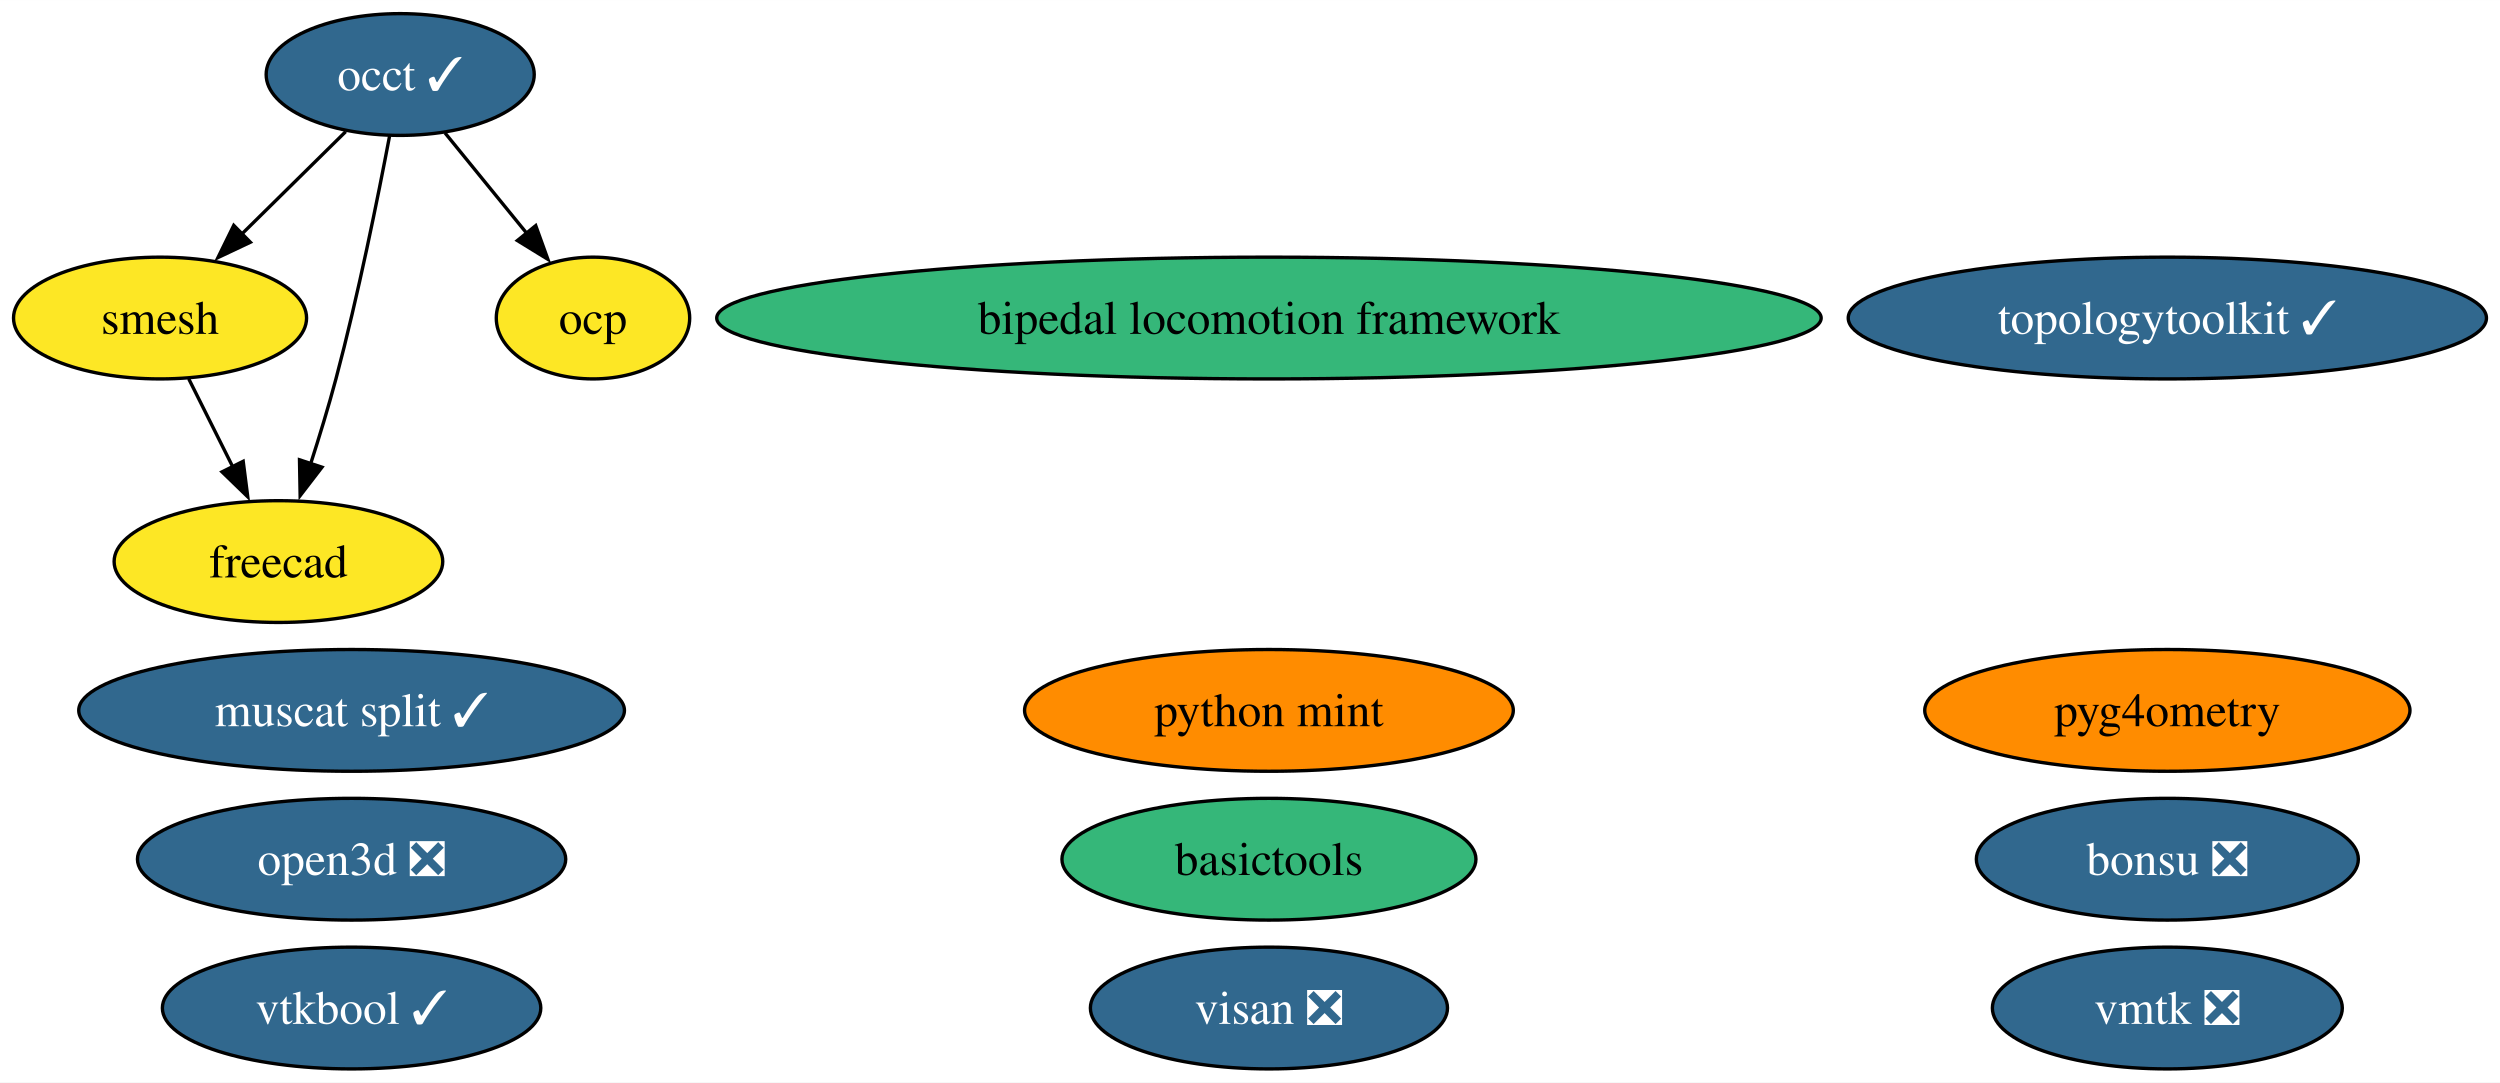
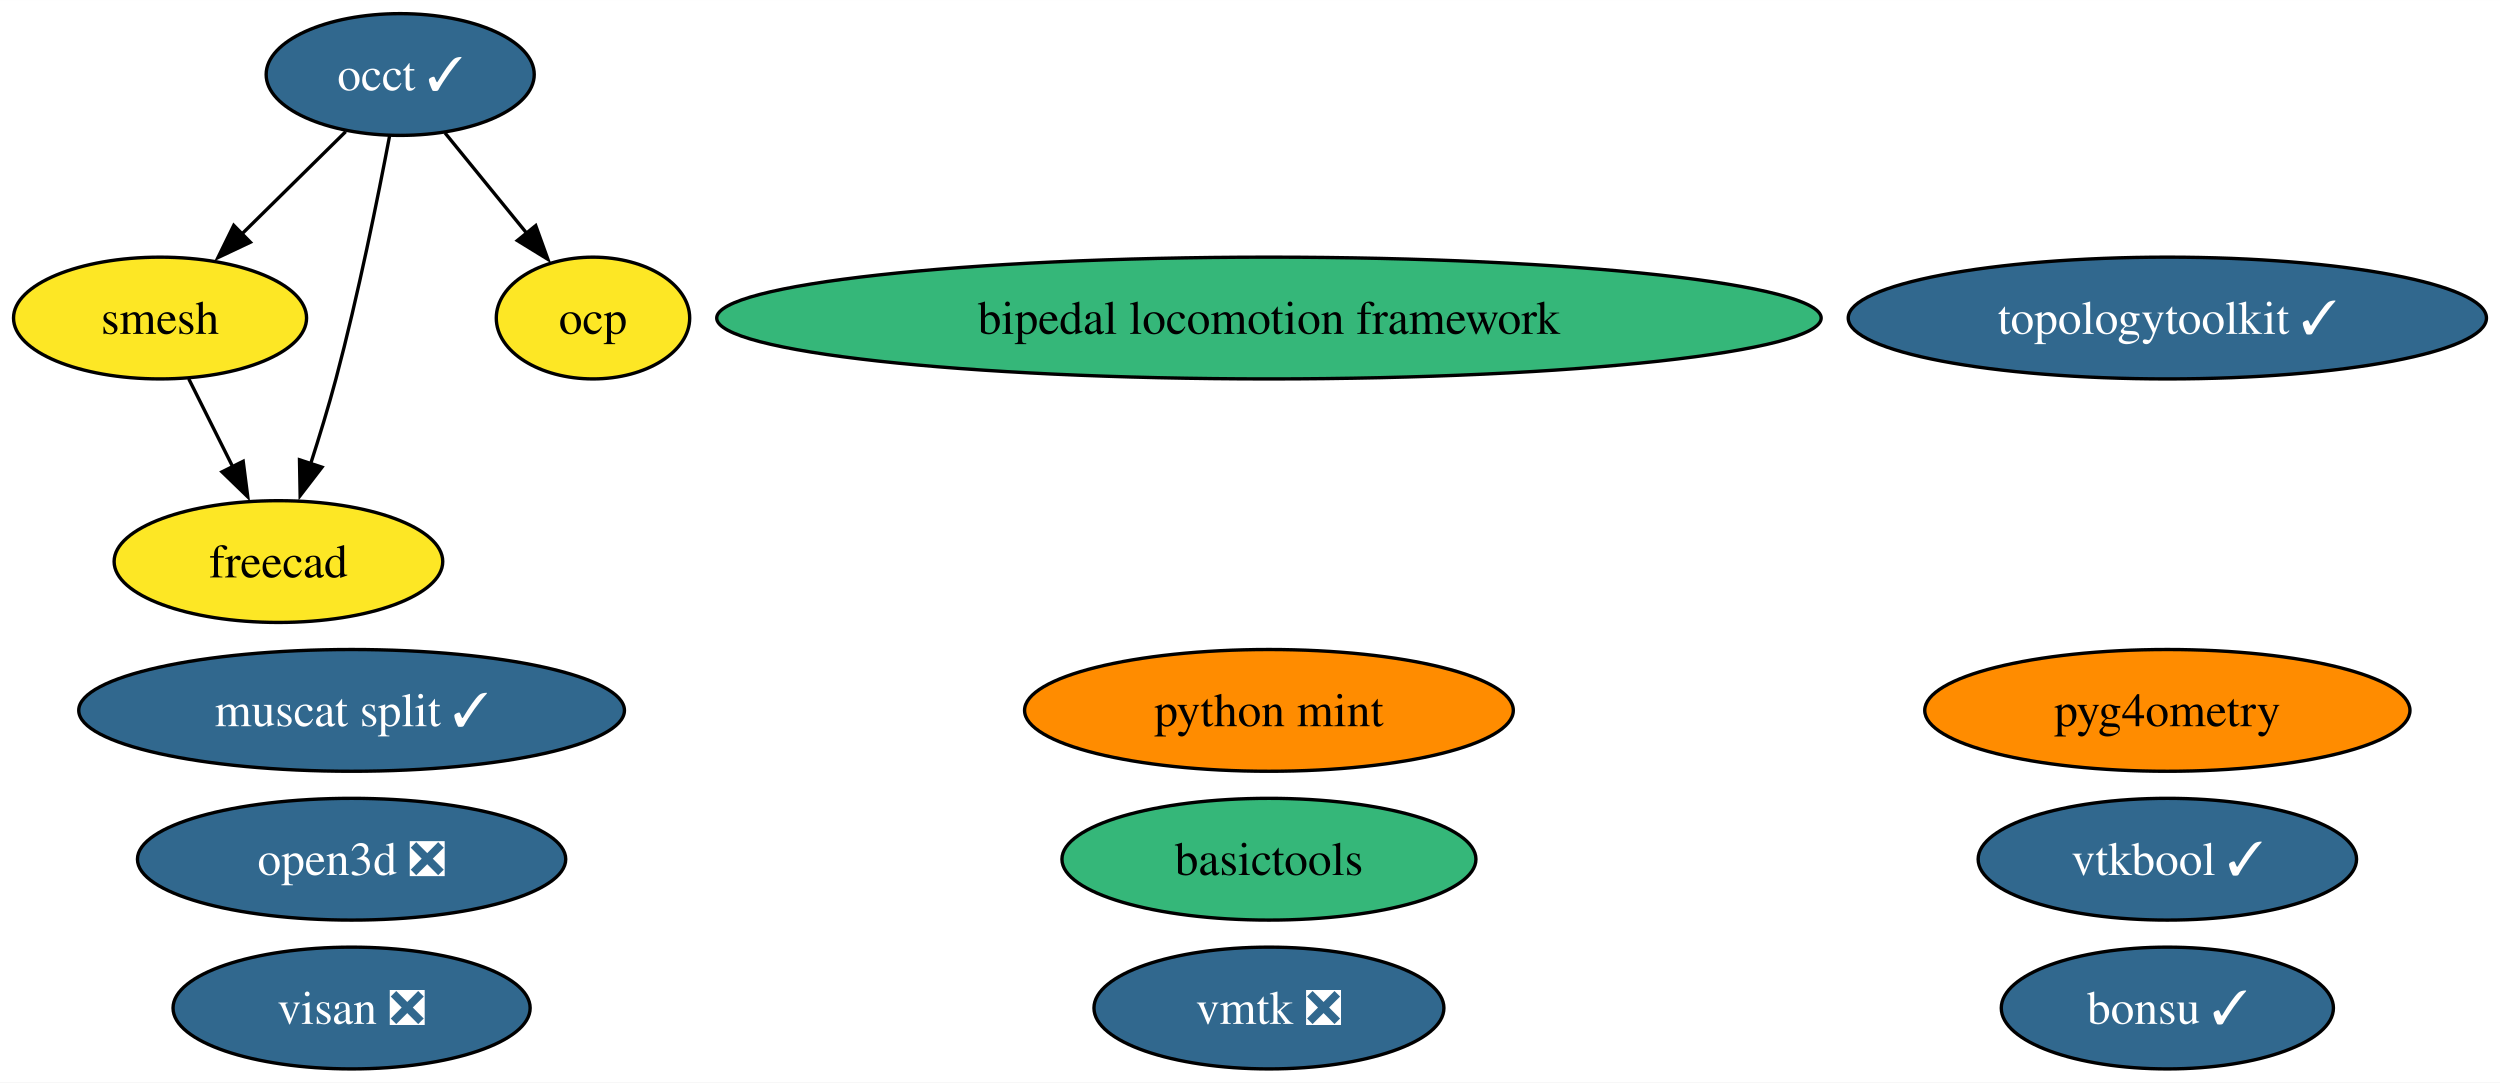
<svg xmlns="http://www.w3.org/2000/svg" xmlns:xlink="http://www.w3.org/1999/xlink" width="739pt" height="320pt" viewBox="0.00 0.00 739.14 320.00">
  <g id="graph0" class="graph" transform="scale(1 1) rotate(0) translate(4 316)">
    <polygon fill="white" stroke="none" points="-4,4 -4,-316 735.14,-316 735.14,4 -4,4" />
    <g id="node1" class="node">
      <g id="a_node1">
        <a xlink:href="https://github.com/conda-forge/occt-feedstock/pull/115" xlink:title="occt ✓">
          <ellipse fill="#31688e" stroke="black" cx="114.32" cy="-294" rx="39.63" ry="18" />
          <text text-anchor="middle" x="114.32" y="-289.32" font-family="Times,serif" font-size="14.00" fill="white">occt ✓</text>
        </a>
      </g>
    </g>
    <g id="node2" class="node">
      <g id="a_node2">
        <a xlink:href="https://github.com/conda-forge/smesh-feedstock" xlink:title="smesh">
          <ellipse fill="#fde725" stroke="black" cx="43.32" cy="-222" rx="43.32" ry="18" />
          <text text-anchor="middle" x="43.32" y="-217.32" font-family="Times,serif" font-size="14.00">smesh</text>
        </a>
      </g>
    </g>
    <g id="edge3" class="edge">
      <path fill="none" stroke="black" d="M98.21,-277.12C89.13,-268.17 77.61,-256.81 67.47,-246.81" />
      <polygon fill="black" stroke="black" points="70.02,-244.41 60.44,-239.88 65.11,-249.4 70.02,-244.41" />
    </g>
    <g id="node3" class="node">
      <g id="a_node3">
        <a xlink:href="https://github.com/conda-forge/freecad-feedstock" xlink:title="freecad">
          <ellipse fill="#fde725" stroke="black" cx="78.32" cy="-150" rx="48.58" ry="18" />
          <text text-anchor="middle" x="78.32" y="-145.32" font-family="Times,serif" font-size="14.00">freecad</text>
        </a>
      </g>
    </g>
    <g id="edge1" class="edge">
      <path fill="none" stroke="black" d="M111.18,-275.82C107.76,-257.8 101.91,-228.73 95.32,-204 93.12,-195.75 90.41,-186.88 87.81,-178.8" />
      <polygon fill="black" stroke="black" points="91.2,-177.9 84.74,-169.49 84.55,-180.09 91.2,-177.9" />
    </g>
    <g id="node10" class="node">
      <g id="a_node10">
        <a xlink:href="https://github.com/conda-forge/ocp-feedstock" xlink:title="ocp">
          <ellipse fill="#fde725" stroke="black" cx="171.32" cy="-222" rx="28.59" ry="18" />
          <text text-anchor="middle" x="171.32" y="-217.32" font-family="Times,serif" font-size="14.00">ocp</text>
        </a>
      </g>
    </g>
    <g id="edge2" class="edge">
      <path fill="none" stroke="black" d="M127.54,-276.76C134.71,-267.95 143.73,-256.88 151.71,-247.08" />
      <polygon fill="black" stroke="black" points="154.39,-249.33 157.99,-239.36 148.96,-244.91 154.39,-249.33" />
    </g>
    <g id="edge4" class="edge">
      <path fill="none" stroke="black" d="M51.79,-204.05C55.7,-196.23 60.44,-186.75 64.83,-177.98" />
      <polygon fill="black" stroke="black" points="67.9,-179.65 69.25,-169.14 61.64,-176.52 67.9,-179.65" />
    </g>
    <g id="node4" class="node">
      <g id="a_node4">
-         <a xlink:href="https://github.com/conda-forge/bonsu-feedstock/pull/69" xlink:title="bonsu ❎">
-           <ellipse fill="#31688e" stroke="black" cx="636.79" cy="-62" rx="56.47" ry="18" />
-           <text text-anchor="middle" x="636.79" y="-57.33" font-family="Times,serif" font-size="14.00" fill="white">bonsu ❎</text>
+         <a xlink:href="https://github.com/conda-forge/bonsu-feedstock/pull/69" xlink:title="bonsu ✓">
+           <ellipse fill="#31688e" stroke="black" cx="636.79" cy="-18" rx="49.1" ry="18" />
+           <text text-anchor="middle" x="636.79" y="-13.32" font-family="Times,serif" font-size="14.00" fill="white">bonsu ✓</text>
        </a>
      </g>
    </g>
    <g id="node5" class="node">
      <g id="a_node5">
        <a xlink:href="https://github.com/conda-forge/topologytoolkit-feedstock/pull/55" xlink:title="topologytoolkit ✓">
          <ellipse fill="#31688e" stroke="black" cx="636.79" cy="-222" rx="94.35" ry="18" />
          <text text-anchor="middle" x="636.79" y="-217.32" font-family="Times,serif" font-size="14.00" fill="white">topologytoolkit ✓</text>
        </a>
      </g>
    </g>
    <g id="node6" class="node">
      <g id="a_node6">
        <a xlink:href="https://github.com/conda-forge/basictools-feedstock" xlink:title="basictools">
          <ellipse fill="#35b779" stroke="black" cx="371.17" cy="-62" rx="61.2" ry="18" />
          <text text-anchor="middle" x="371.17" y="-57.33" font-family="Times,serif" font-size="14.00">basictools</text>
        </a>
      </g>
    </g>
    <g id="node7" class="node">
      <g id="a_node7">
        <a xlink:href="https://github.com/conda-forge/python-mint-feedstock" xlink:title="python mint">
          <ellipse fill="#ff8c00" stroke="black" cx="371.17" cy="-106" rx="72.25" ry="18" />
          <text text-anchor="middle" x="371.17" y="-101.33" font-family="Times,serif" font-size="14.00">python mint</text>
        </a>
      </g>
    </g>
    <g id="node8" class="node">
      <g id="a_node8">
        <a xlink:href="https://github.com/conda-forge/visan-feedstock/pull/25" xlink:title="visan ❎">
-           <ellipse fill="#31688e" stroke="black" cx="371.17" cy="-18" rx="52.79" ry="18" />
-           <text text-anchor="middle" x="371.17" y="-13.32" font-family="Times,serif" font-size="14.00" fill="white">visan ❎</text>
+           <ellipse fill="#31688e" stroke="black" cx="99.95" cy="-18" rx="52.79" ry="18" />
+           <text text-anchor="middle" x="99.95" y="-13.32" font-family="Times,serif" font-size="14.00" fill="white">visan ❎</text>
        </a>
      </g>
    </g>
    <g id="node9" class="node">
      <g id="a_node9">
        <a xlink:href="https://github.com/conda-forge/vmtk-feedstock/pull/28" xlink:title="vmtk ❎">
-           <ellipse fill="#31688e" stroke="black" cx="636.79" cy="-18" rx="51.73" ry="18" />
-           <text text-anchor="middle" x="636.79" y="-13.32" font-family="Times,serif" font-size="14.00" fill="white">vmtk ❎</text>
+           <ellipse fill="#31688e" stroke="black" cx="371.17" cy="-18" rx="51.73" ry="18" />
+           <text text-anchor="middle" x="371.17" y="-13.32" font-family="Times,serif" font-size="14.00" fill="white">vmtk ❎</text>
        </a>
      </g>
    </g>
    <g id="node11" class="node">
      <g id="a_node11">
        <a xlink:href="https://github.com/conda-forge/pyg4ometry-feedstock" xlink:title="pyg4ometry">
          <ellipse fill="#ff8c00" stroke="black" cx="636.79" cy="-106" rx="71.73" ry="18" />
          <text text-anchor="middle" x="636.79" y="-101.33" font-family="Times,serif" font-size="14.00">pyg4ometry</text>
        </a>
      </g>
    </g>
    <g id="node12" class="node">
      <g id="a_node12">
        <a xlink:href="https://github.com/conda-forge/bipedal-locomotion-framework-feedstock" xlink:title="bipedal locomotion framework">
          <ellipse fill="#35b779" stroke="black" cx="371.17" cy="-222" rx="163.27" ry="18" />
          <text text-anchor="middle" x="371.17" y="-217.32" font-family="Times,serif" font-size="14.00">bipedal locomotion framework</text>
        </a>
      </g>
    </g>
    <g id="node13" class="node">
      <g id="a_node13">
        <a xlink:href="https://github.com/conda-forge/vtkbool-feedstock/pull/11" xlink:title="vtkbool ✓">
-           <ellipse fill="#31688e" stroke="black" cx="99.95" cy="-18" rx="55.94" ry="18" />
-           <text text-anchor="middle" x="99.95" y="-13.32" font-family="Times,serif" font-size="14.00" fill="white">vtkbool ✓</text>
+           <ellipse fill="#31688e" stroke="black" cx="636.79" cy="-62" rx="55.94" ry="18" />
+           <text text-anchor="middle" x="636.79" y="-57.33" font-family="Times,serif" font-size="14.00" fill="white">vtkbool ✓</text>
        </a>
      </g>
    </g>
    <g id="node14" class="node">
      <g id="a_node14">
        <a xlink:href="https://github.com/conda-forge/muscat-split-feedstock/pull/15" xlink:title="muscat split ✓">
          <ellipse fill="#31688e" stroke="black" cx="99.95" cy="-106" rx="80.67" ry="18" />
          <text text-anchor="middle" x="99.95" y="-101.33" font-family="Times,serif" font-size="14.00" fill="white">muscat split ✓</text>
        </a>
      </g>
    </g>
    <g id="node15" class="node">
      <g id="a_node15">
        <a xlink:href="https://github.com/conda-forge/open3d-feedstock/pull/10" xlink:title="open3d ❎">
          <ellipse fill="#31688e" stroke="black" cx="99.95" cy="-62" rx="63.31" ry="18" />
          <text text-anchor="middle" x="99.95" y="-57.33" font-family="Times,serif" font-size="14.00" fill="white">open3d ❎</text>
        </a>
      </g>
    </g>
  </g>
</svg>
